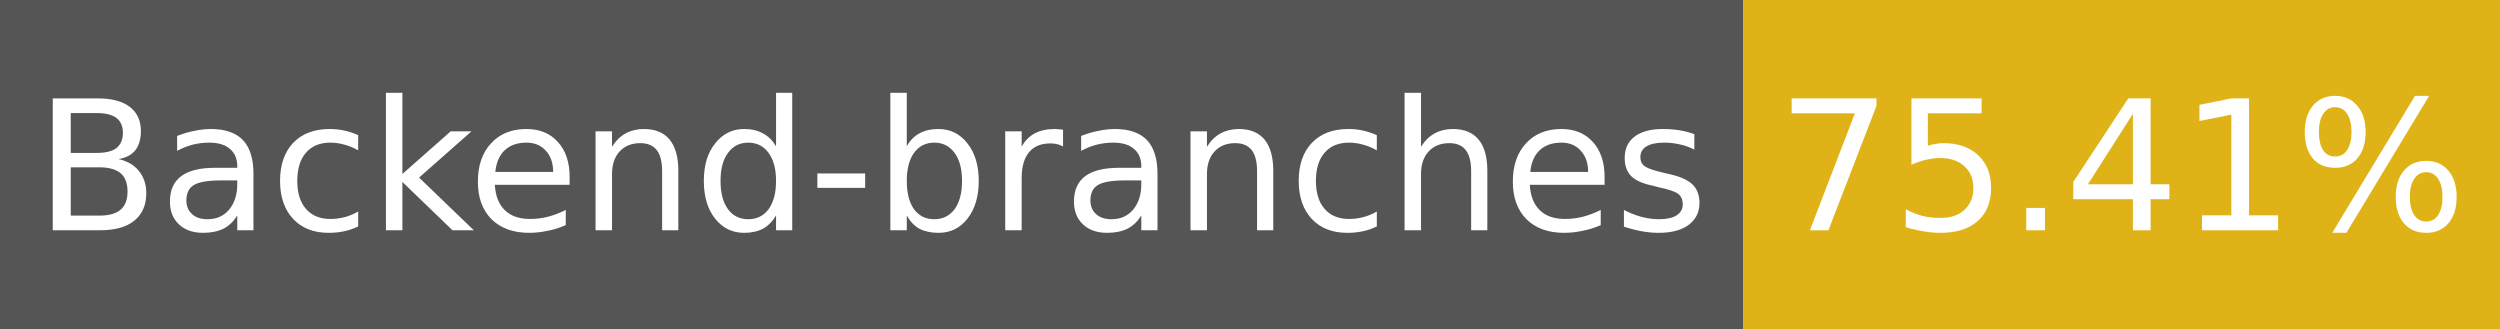
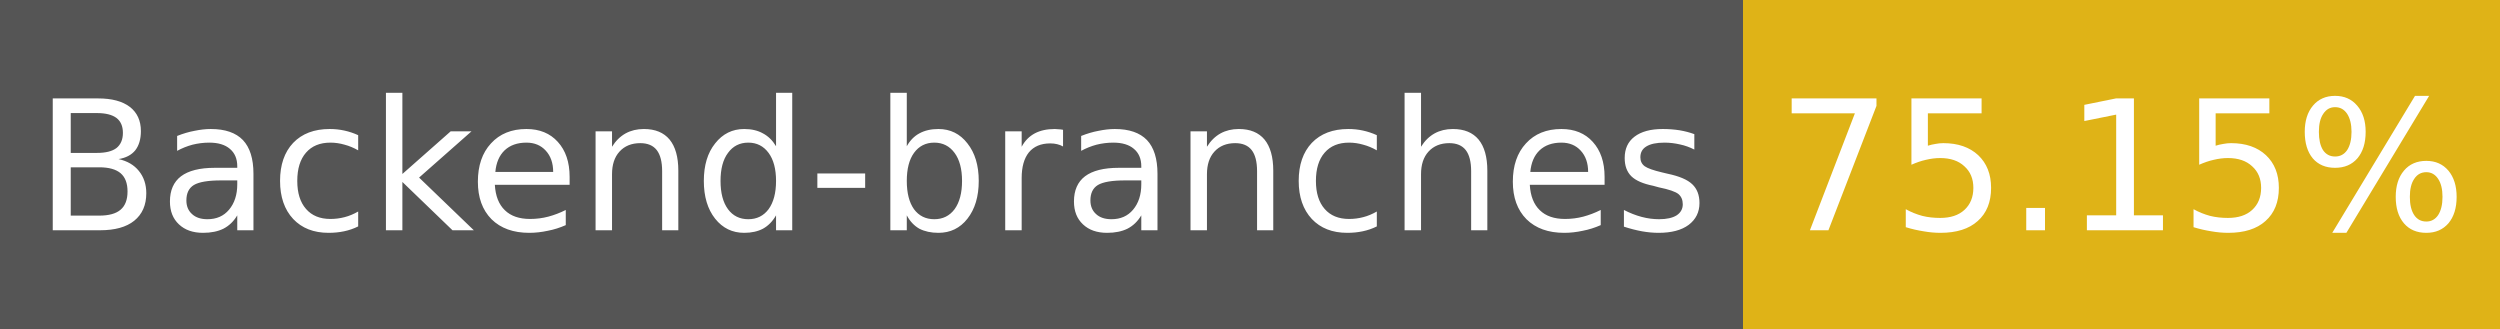
- <svg xmlns="http://www.w3.org/2000/svg" width="152" height="20" role="img" aria-label="Backend-branches: 75.41%">
+ <svg xmlns="http://www.w3.org/2000/svg" width="152" height="20" role="img" aria-label="Backend-branches: 75.15%">
  <g shape-rendering="crispEdges">
    <rect width="106" height="20" fill="#555" />
    <rect x="106" width="46" height="20" fill="#dfb317" />
  </g>
  <g fill="#fff" text-anchor="middle" font-family="Verdana,Geneva,DejaVu Sans,sans-serif" font-size="11">
    <text x="53" y="14">Backend-branches</text>
-     <text x="129" y="14">75.41%</text>
+     <text x="129" y="14">75.15%</text>
  </g>
</svg>
